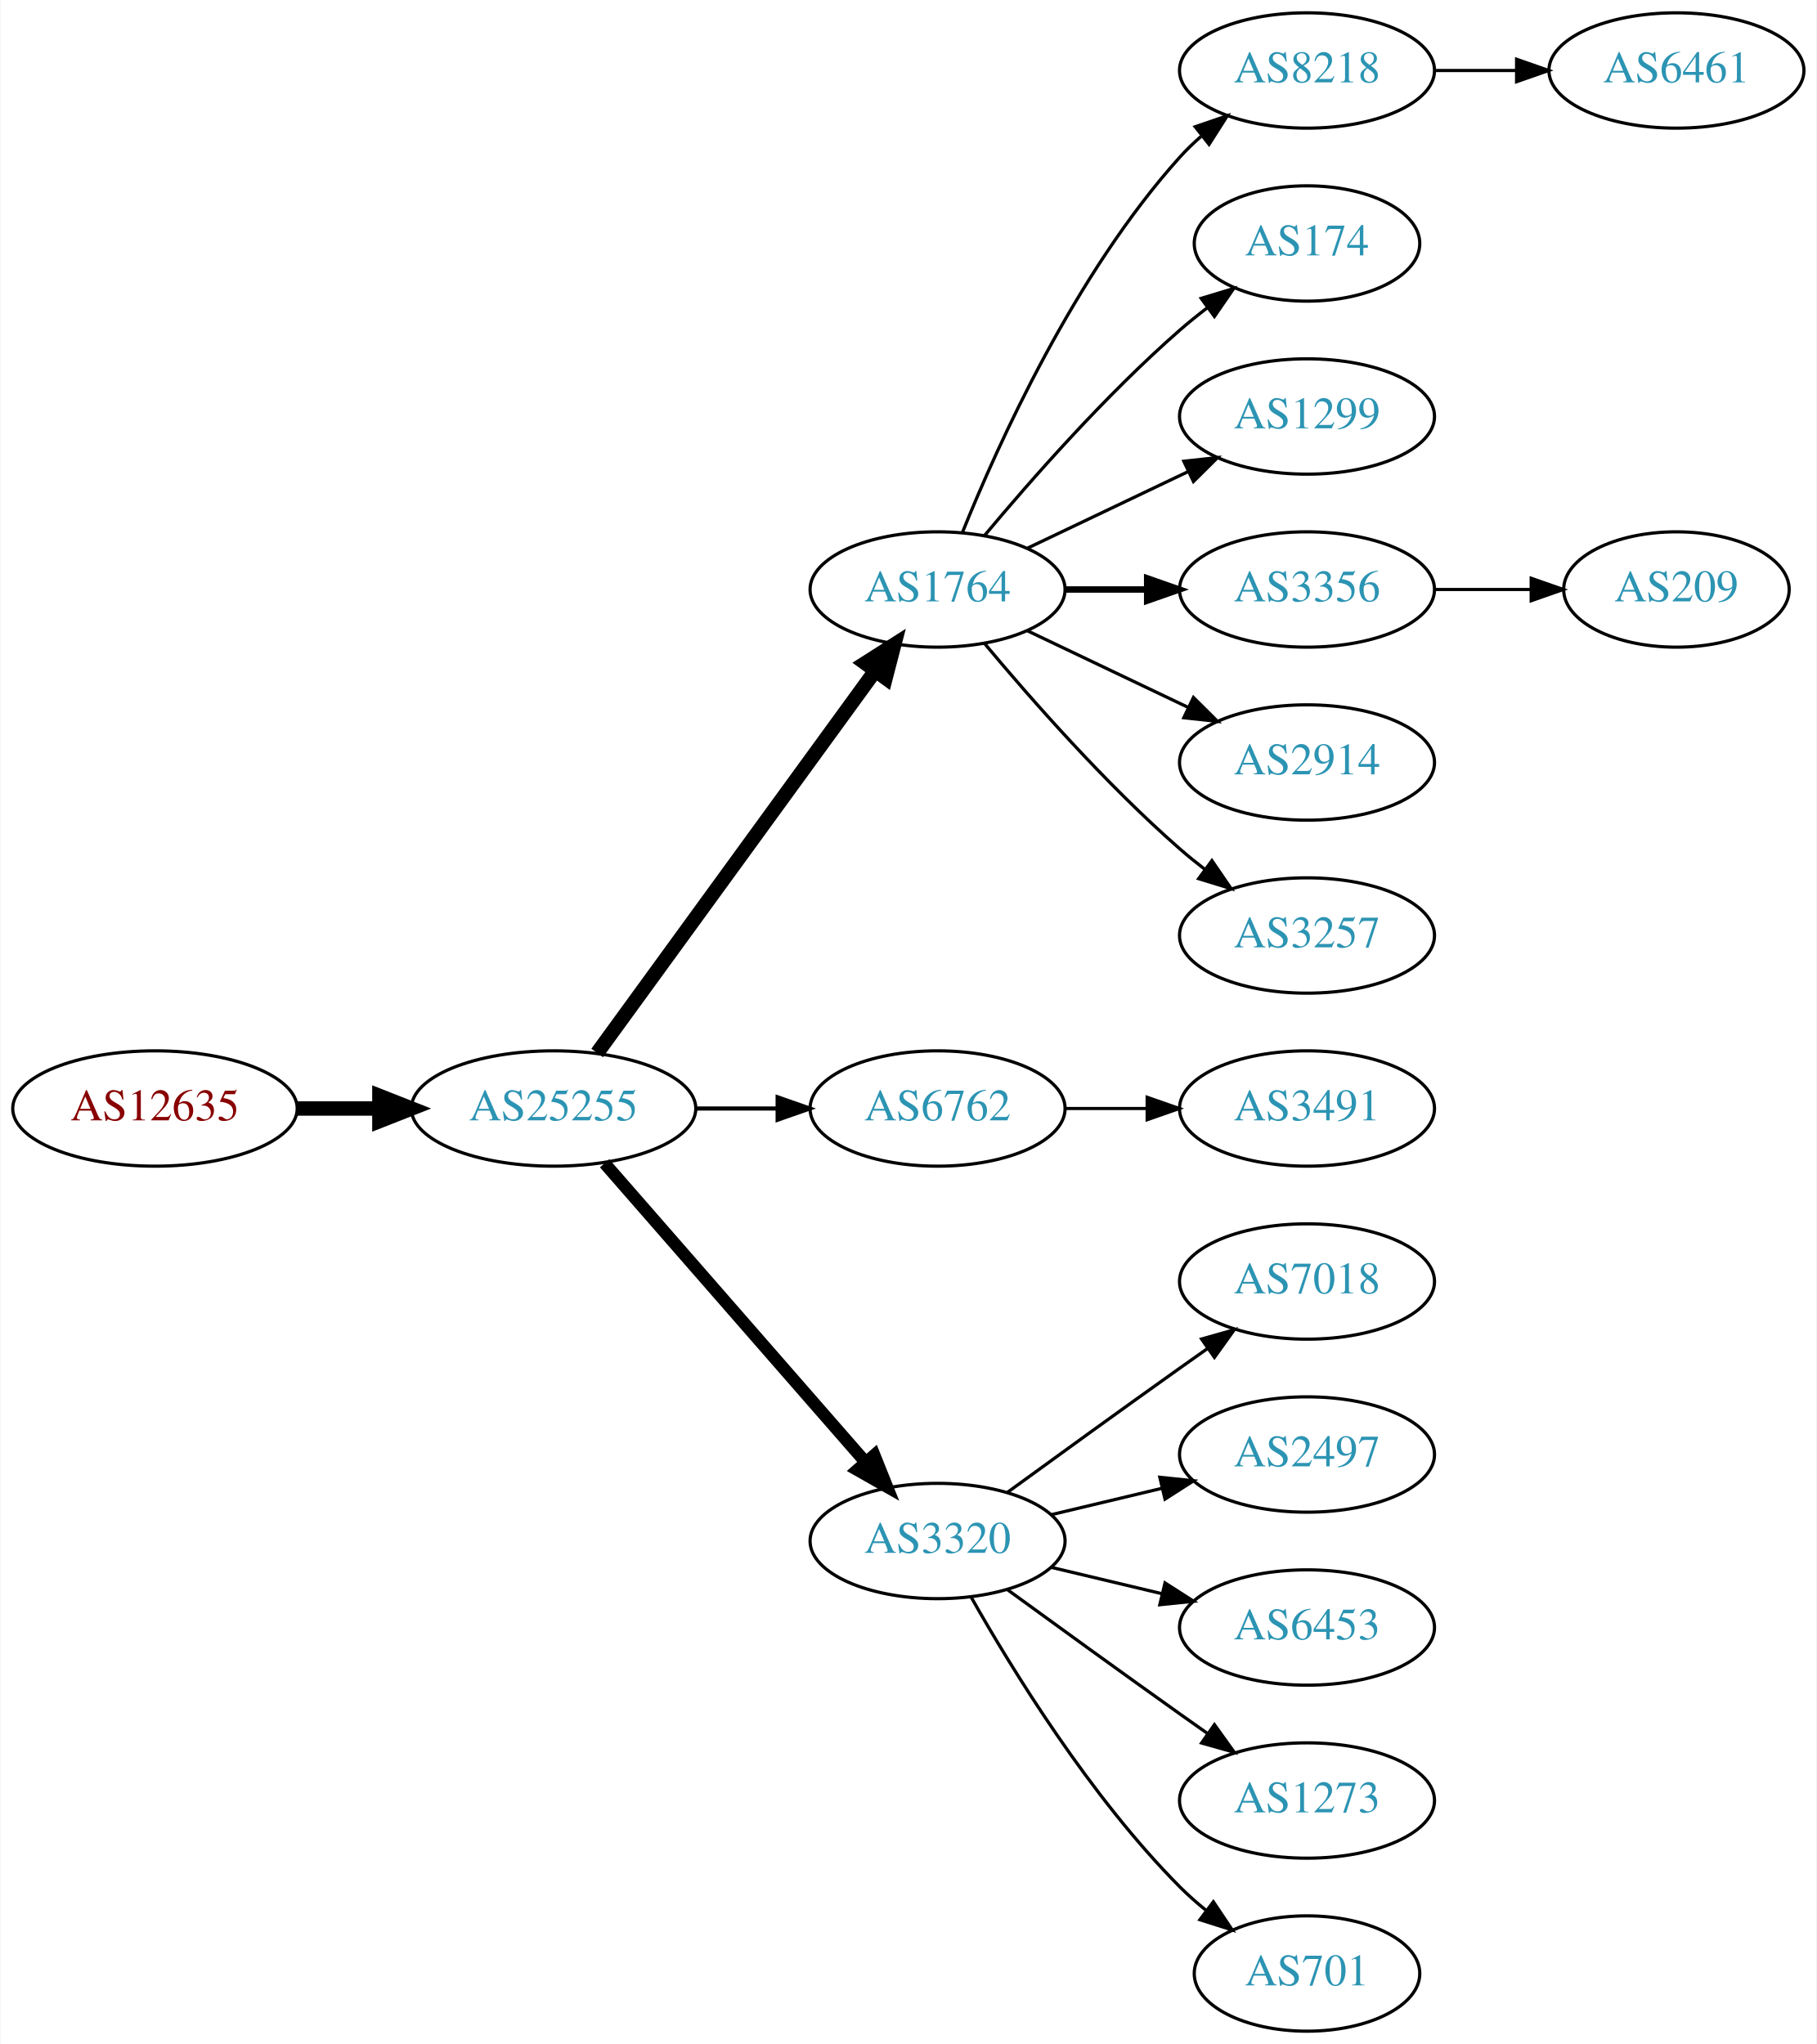
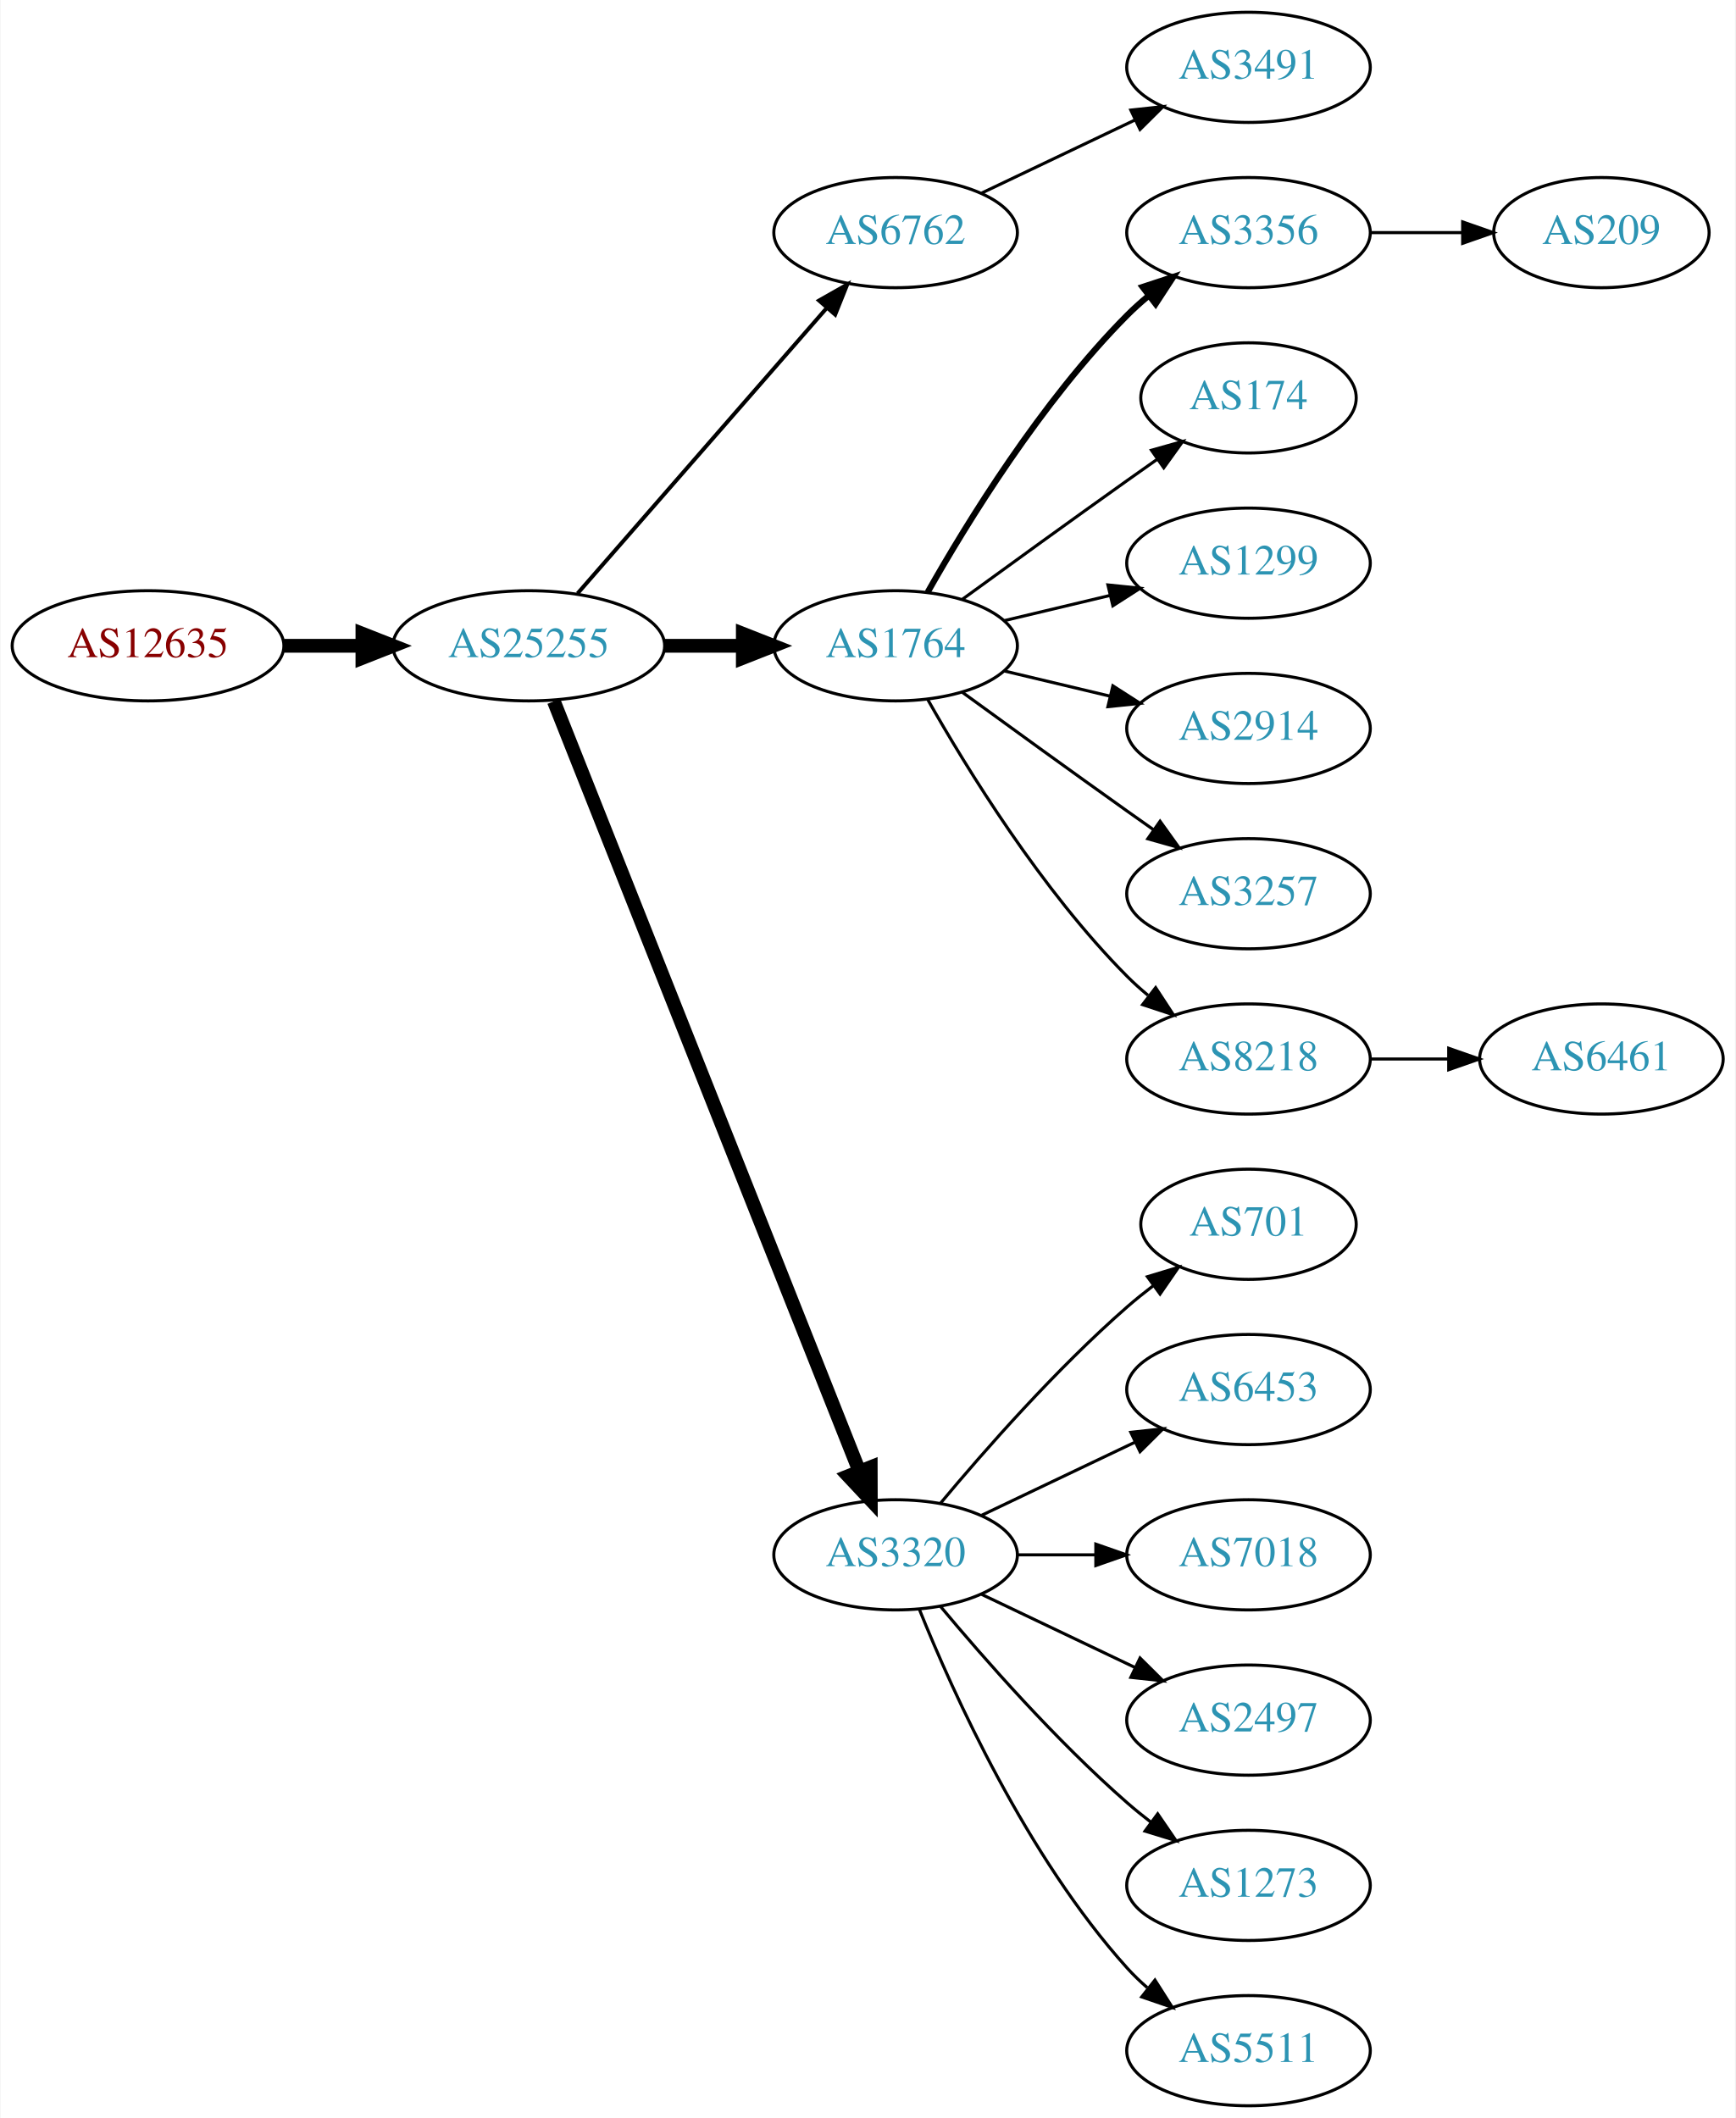
- <svg xmlns="http://www.w3.org/2000/svg" xmlns:xlink="http://www.w3.org/1999/xlink" width="567pt" height="638pt" viewBox="0.00 0.00 566.66 638.00">
-   <g id="graph0" class="graph" transform="scale(1 1) rotate(0) translate(4 634)">
-     <polygon fill="white" stroke="none" points="-4,4 -4,-634 562.663,-634 562.663,4 -4,4" />
+ <svg xmlns="http://www.w3.org/2000/svg" xmlns:xlink="http://www.w3.org/1999/xlink" width="567pt" height="692pt" viewBox="0.00 0.00 566.66 692.00">
+   <g id="graph0" class="graph" transform="scale(1 1) rotate(0) translate(4 688)">
+     <polygon fill="white" stroke="none" points="-4,4 -4,-688 562.663,-688 562.663,4 -4,4" />
    <g id="node1" class="node">
      <g id="a_node1">
        <a xlink:href="/asn/12635" xlink:title="AS12635 ~ Vienna [AT]">
-           <ellipse fill="#ffffff" stroke="black" cx="44.196" cy="-288" rx="44.393" ry="18" />
-           <text text-anchor="middle" x="44.196" y="-284.3" font-family="Times,serif" font-size="14.00" fill="#880000">AS12635</text>
+           <ellipse fill="#ffffff" stroke="black" cx="44.196" cy="-477" rx="44.393" ry="18" />
+           <text text-anchor="middle" x="44.196" y="-473.3" font-family="Times,serif" font-size="14.00" fill="#880000">AS12635</text>
        </a>
      </g>
    </g>
    <g id="node2" class="node">
      <g id="a_node2">
        <a xlink:href="/asn/25255" xlink:title="AS25255 ~ ==&gt; TELE2 AUSTRIA &lt;== [AT]">
-           <ellipse fill="#ffffff" stroke="black" cx="168.588" cy="-288" rx="44.393" ry="18" />
-           <text text-anchor="middle" x="168.588" y="-284.3" font-family="Times,serif" font-size="14.00" fill="#2c94b3">AS25255</text>
+           <ellipse fill="#ffffff" stroke="black" cx="168.588" cy="-477" rx="44.393" ry="18" />
+           <text text-anchor="middle" x="168.588" y="-473.3" font-family="Times,serif" font-size="14.00" fill="#2c94b3">AS25255</text>
        </a>
      </g>
    </g>
    <g id="edge1" class="edge">
-       <path fill="none" stroke="black" stroke-width="4.5" d="M88.692,-288C96.898,-288 105.569,-288 114.041,-288" />
-       <polygon fill="black" stroke="black" stroke-width="4.5" points="114.233,-291.938 124.233,-288 114.233,-284.063 114.233,-291.938" />
+       <path fill="none" stroke="black" stroke-width="4.5" d="M88.692,-477C96.898,-477 105.569,-477 114.041,-477" />
+       <polygon fill="black" stroke="black" stroke-width="4.5" points="114.233,-480.938 124.233,-477 114.233,-473.063 114.233,-480.938" />
    </g>
    <g id="node3" class="node">
      <g id="a_node3">
-         <a xlink:href="/asn/1764" xlink:title="AS1764 ~ NEXTLAYER-AS [AT]">
-           <ellipse fill="#ffffff" stroke="black" cx="288.431" cy="-450" rx="39.794" ry="18" />
-           <text text-anchor="middle" x="288.431" y="-446.3" font-family="Times,serif" font-size="14.00" fill="#2c94b3">AS1764</text>
+         <a xlink:href="/asn/6762" xlink:title="AS6762 ~ TELECOM ITALIA SPARKLE S.p.A. [IT]">
+           <ellipse fill="#ffffff" stroke="black" cx="288.431" cy="-612" rx="39.794" ry="18" />
+           <text text-anchor="middle" x="288.431" y="-608.3" font-family="Times,serif" font-size="14.00" fill="#2c94b3">AS6762</text>
        </a>
      </g>
    </g>
    <g id="edge2" class="edge">
-       <path fill="none" stroke="black" stroke-width="4.5" d="M182.199,-305.337C203.02,-333.96 244.683,-391.233 268.871,-424.486" />
-       <polygon fill="black" stroke="black" stroke-width="4.5" points="265.844,-427.017 274.91,-432.788 272.212,-422.385 265.844,-427.017" />
+       <path fill="none" stroke="black" stroke-width="1.286" d="M184.513,-494.098C205.056,-517.631 242.175,-560.155 265.771,-587.187" />
+       <polygon fill="black" stroke="black" stroke-width="1.286" points="263.414,-589.809 272.627,-595.041 268.688,-585.206 263.414,-589.809" />
    </g>
    <g id="node4" class="node">
      <g id="a_node4">
-         <a xlink:href="/asn/6762" xlink:title="AS6762 ~ TELECOM ITALIA SPARKLE S.p.A. [IT]">
-           <ellipse fill="#ffffff" stroke="black" cx="288.431" cy="-288" rx="39.794" ry="18" />
-           <text text-anchor="middle" x="288.431" y="-284.3" font-family="Times,serif" font-size="14.00" fill="#2c94b3">AS6762</text>
+         <a xlink:href="/asn/1764" xlink:title="AS1764 ~ NEXTLAYER-AS [AT]">
+           <ellipse fill="#ffffff" stroke="black" cx="288.431" cy="-477" rx="39.794" ry="18" />
+           <text text-anchor="middle" x="288.431" y="-473.3" font-family="Times,serif" font-size="14.00" fill="#2c94b3">AS1764</text>
        </a>
      </g>
    </g>
    <g id="edge3" class="edge">
-       <path fill="none" stroke="black" stroke-width="1.286" d="M212.799,-288C221.112,-288 229.875,-288 238.357,-288" />
-       <polygon fill="black" stroke="black" stroke-width="1.286" points="238.516,-291.5 248.516,-288 238.516,-284.5 238.516,-291.5" />
+       <path fill="none" stroke="black" stroke-width="4.5" d="M212.799,-477C221.112,-477 229.875,-477 238.357,-477" />
+       <polygon fill="black" stroke="black" stroke-width="4.5" points="238.516,-480.938 248.516,-477 238.516,-473.063 238.516,-480.938" />
    </g>
    <g id="node5" class="node">
      <g id="a_node5">
        <a xlink:href="/asn/3320" xlink:title="AS3320 ~ DTAG [DE]">
-           <ellipse fill="#ffffff" stroke="black" cx="288.431" cy="-153" rx="39.794" ry="18" />
-           <text text-anchor="middle" x="288.431" y="-149.3" font-family="Times,serif" font-size="14.00" fill="#2c94b3">AS3320</text>
+           <ellipse fill="#ffffff" stroke="black" cx="288.431" cy="-180" rx="39.794" ry="18" />
+           <text text-anchor="middle" x="288.431" y="-176.3" font-family="Times,serif" font-size="14.00" fill="#2c94b3">AS3320</text>
        </a>
      </g>
    </g>
    <g id="edge4" class="edge">
-       <path fill="none" stroke="black" stroke-width="3.857" d="M184.513,-270.902C205.056,-247.369 242.175,-204.845 265.771,-177.813" />
-       <polygon fill="black" stroke="black" stroke-width="3.857" points="268.688,-179.794 272.627,-169.959 263.414,-175.191 268.688,-179.794" />
+       <path fill="none" stroke="black" stroke-width="4.5" d="M176.782,-458.868C196.717,-408.627 252.759,-267.385 276.54,-207.447" />
+       <polygon fill="black" stroke="black" stroke-width="4.5" points="280.303,-208.642 280.331,-197.894 272.983,-205.737 280.303,-208.642" />
    </g>
    <g id="node6" class="node">
      <g id="a_node6">
-         <a xlink:href="/asn/8218" xlink:title="AS8218 ~ legacy Neotelecoms [FR]">
-           <ellipse fill="#ffffff" stroke="black" cx="403.724" cy="-612" rx="39.794" ry="18" />
-           <text text-anchor="middle" x="403.724" y="-608.3" font-family="Times,serif" font-size="14.00" fill="#2c94b3">AS8218</text>
+         <a xlink:href="/asn/3491" xlink:title="AS3491 ~ PCCW Global, Inc. [US]">
+           <ellipse fill="#ffffff" stroke="black" cx="403.724" cy="-666" rx="39.794" ry="18" />
+           <text text-anchor="middle" x="403.724" y="-662.3" font-family="Times,serif" font-size="14.00" fill="#2c94b3">AS3491</text>
        </a>
      </g>
    </g>
    <g id="edge5" class="edge">
-       <path fill="none" stroke="black" d="M296.179,-467.787C307.23,-495.243 331.283,-548.578 364.077,-585 366.08,-587.224 368.298,-589.363 370.631,-591.397" />
-       <polygon fill="black" stroke="black" points="368.829,-594.433 378.85,-597.873 373.161,-588.935 368.829,-594.433" />
+       <path fill="none" stroke="black" d="M316.567,-624.934C331.561,-632.081 350.382,-641.052 366.605,-648.785" />
+       <polygon fill="black" stroke="black" points="365.276,-652.028 375.809,-653.171 368.288,-645.709 365.276,-652.028" />
    </g>
    <g id="node7" class="node">
      <g id="a_node7">
+         <a xlink:href="/asn/3356" xlink:title="AS3356 ~ Level 3 Parent, LLC [US]">
+           <ellipse fill="#ffffff" stroke="black" cx="403.724" cy="-612" rx="39.794" ry="18" />
+           <text text-anchor="middle" x="403.724" y="-608.3" font-family="Times,serif" font-size="14.00" fill="#2c94b3">AS3356</text>
+         </a>
+       </g>
+     </g>
+     <g id="edge6" class="edge">
+       <path fill="none" stroke="black" stroke-width="2" d="M298.891,-494.49C311.672,-517.096 336.105,-556.886 364.077,-585 366.188,-587.121 368.484,-589.188 370.87,-591.171" />
+       <polygon fill="black" stroke="black" stroke-width="2" points="369.122,-594.242 379.185,-597.556 373.385,-588.69 369.122,-594.242" />
+     </g>
+     <g id="node8" class="node">
+       <g id="a_node8">
        <a xlink:href="/asn/174" xlink:title="AS174 ~ Cogent Communications [US]">
          <ellipse fill="#ffffff" stroke="black" cx="403.724" cy="-558" rx="35.194" ry="18" />
          <text text-anchor="middle" x="403.724" y="-554.3" font-family="Times,serif" font-size="14.00" fill="#2c94b3">AS174</text>
        </a>
      </g>
    </g>
-     <g id="edge6" class="edge">
-       <path fill="none" stroke="black" d="M303.061,-466.817C317.343,-483.929 340.89,-510.745 364.077,-531 366.747,-533.332 369.62,-535.648 372.55,-537.886" />
-       <polygon fill="black" stroke="black" points="370.701,-540.87 380.841,-543.939 374.828,-535.216 370.701,-540.87" />
-     </g>
-     <g id="node8" class="node">
-       <g id="a_node8">
+     <g id="edge7" class="edge">
+       <path fill="none" stroke="black" d="M310.279,-492.222C325.213,-503.091 345.827,-518.025 364.077,-531 367.288,-533.282 370.657,-535.661 374.011,-538.018" />
+       <polygon fill="black" stroke="black" points="372.023,-540.899 382.222,-543.77 376.039,-535.166 372.023,-540.899" />
+     </g>
+     <g id="node9" class="node">
+       <g id="a_node9">
        <a xlink:href="/asn/1299" xlink:title="AS1299 ~ Telia Carrier [EU]">
          <ellipse fill="#ffffff" stroke="black" cx="403.724" cy="-504" rx="39.794" ry="18" />
          <text text-anchor="middle" x="403.724" y="-500.3" font-family="Times,serif" font-size="14.00" fill="#2c94b3">AS1299</text>
        </a>
      </g>
    </g>
-     <g id="edge7" class="edge">
-       <path fill="none" stroke="black" d="M316.567,-462.934C331.561,-470.081 350.382,-479.052 366.605,-486.785" />
-       <polygon fill="black" stroke="black" points="365.276,-490.028 375.809,-491.171 368.288,-483.709 365.276,-490.028" />
-     </g>
-     <g id="node9" class="node">
-       <g id="a_node9">
-         <a xlink:href="/asn/3356" xlink:title="AS3356 ~ Level 3 Parent, LLC [US]">
-           <ellipse fill="#ffffff" stroke="black" cx="403.724" cy="-450" rx="39.794" ry="18" />
-           <text text-anchor="middle" x="403.724" y="-446.3" font-family="Times,serif" font-size="14.00" fill="#2c94b3">AS3356</text>
-         </a>
-       </g>
-     </g>
    <g id="edge8" class="edge">
-       <path fill="none" stroke="black" stroke-width="2" d="M328.103,-450C336.306,-450 345.07,-450 353.602,-450" />
-       <polygon fill="black" stroke="black" stroke-width="2" points="353.841,-453.5 363.841,-450 353.841,-446.5 353.841,-453.5" />
+       <path fill="none" stroke="black" d="M324.038,-485.248C334.909,-487.838 347.064,-490.735 358.506,-493.462" />
+       <polygon fill="black" stroke="black" points="357.789,-496.889 368.328,-495.803 359.412,-490.08 357.789,-496.889" />
    </g>
    <g id="node10" class="node">
      <g id="a_node10">
        <a xlink:href="/asn/2914" xlink:title="AS2914 ~ NTT America, Inc. [US]">
-           <ellipse fill="#ffffff" stroke="black" cx="403.724" cy="-396" rx="39.794" ry="18" />
-           <text text-anchor="middle" x="403.724" y="-392.3" font-family="Times,serif" font-size="14.00" fill="#2c94b3">AS2914</text>
+           <ellipse fill="#ffffff" stroke="black" cx="403.724" cy="-450" rx="39.794" ry="18" />
+           <text text-anchor="middle" x="403.724" y="-446.3" font-family="Times,serif" font-size="14.00" fill="#2c94b3">AS2914</text>
        </a>
      </g>
    </g>
    <g id="edge9" class="edge">
-       <path fill="none" stroke="black" d="M316.567,-437.066C331.561,-429.919 350.382,-420.948 366.605,-413.215" />
-       <polygon fill="black" stroke="black" points="368.288,-416.291 375.809,-408.829 365.276,-409.972 368.288,-416.291" />
+       <path fill="none" stroke="black" d="M324.038,-468.752C334.909,-466.162 347.064,-463.265 358.506,-460.538" />
+       <polygon fill="black" stroke="black" points="359.412,-463.92 368.328,-458.197 357.789,-457.111 359.412,-463.92" />
    </g>
    <g id="node11" class="node">
      <g id="a_node11">
        <a xlink:href="/asn/3257" xlink:title="AS3257 ~ GTT [DE]">
+           <ellipse fill="#ffffff" stroke="black" cx="403.724" cy="-396" rx="39.794" ry="18" />
+           <text text-anchor="middle" x="403.724" y="-392.3" font-family="Times,serif" font-size="14.00" fill="#2c94b3">AS3257</text>
+         </a>
+       </g>
+     </g>
+     <g id="edge10" class="edge">
+       <path fill="none" stroke="black" d="M310.279,-461.778C325.213,-450.909 345.827,-435.975 364.077,-423 366.898,-420.995 369.841,-418.915 372.789,-416.841" />
+       <polygon fill="black" stroke="black" points="374.835,-419.681 381.013,-411.074 370.816,-413.95 374.835,-419.681" />
+     </g>
+     <g id="node12" class="node">
+       <g id="a_node12">
+         <a xlink:href="/asn/8218" xlink:title="AS8218 ~ legacy Neotelecoms [FR]">
          <ellipse fill="#ffffff" stroke="black" cx="403.724" cy="-342" rx="39.794" ry="18" />
-           <text text-anchor="middle" x="403.724" y="-338.3" font-family="Times,serif" font-size="14.00" fill="#2c94b3">AS3257</text>
-         </a>
-       </g>
-     </g>
-     <g id="edge10" class="edge">
-       <path fill="none" stroke="black" d="M303.061,-433.183C317.343,-416.071 340.89,-389.255 364.077,-369 366.543,-366.846 369.182,-364.706 371.879,-362.628" />
-       <polygon fill="black" stroke="black" points="374.052,-365.375 380.033,-356.63 369.904,-359.736 374.052,-365.375" />
+           <text text-anchor="middle" x="403.724" y="-338.3" font-family="Times,serif" font-size="14.00" fill="#2c94b3">AS8218</text>
+         </a>
+       </g>
+     </g>
+     <g id="edge11" class="edge">
+       <path fill="none" stroke="black" d="M298.891,-459.51C311.672,-436.904 336.105,-397.114 364.077,-369 366.188,-366.879 368.484,-364.812 370.87,-362.829" />
+       <polygon fill="black" stroke="black" points="373.385,-365.31 379.185,-356.444 369.122,-359.758 373.385,-365.31" />
    </g>
    <g id="node13" class="node">
      <g id="a_node13">
-         <a xlink:href="/asn/3491" xlink:title="AS3491 ~ PCCW Global, Inc. [US]">
-           <ellipse fill="#ffffff" stroke="black" cx="403.724" cy="-288" rx="39.794" ry="18" />
-           <text text-anchor="middle" x="403.724" y="-284.3" font-family="Times,serif" font-size="14.00" fill="#2c94b3">AS3491</text>
+         <a xlink:href="/asn/701" xlink:title="AS701 ~ UUNET [US]">
+           <ellipse fill="#ffffff" stroke="black" cx="403.724" cy="-288" rx="35.194" ry="18" />
+           <text text-anchor="middle" x="403.724" y="-284.3" font-family="Times,serif" font-size="14.00" fill="#2c94b3">AS701</text>
        </a>
      </g>
    </g>
    <g id="edge12" class="edge">
-       <path fill="none" stroke="black" d="M328.103,-288C336.306,-288 345.07,-288 353.602,-288" />
-       <polygon fill="black" stroke="black" points="353.841,-291.5 363.841,-288 353.841,-284.5 353.841,-291.5" />
+       <path fill="none" stroke="black" d="M303.061,-196.817C317.343,-213.929 340.89,-240.745 364.077,-261 366.747,-263.332 369.62,-265.648 372.55,-267.886" />
+       <polygon fill="black" stroke="black" points="370.701,-270.87 380.841,-273.939 374.828,-265.216 370.701,-270.87" />
    </g>
    <g id="node14" class="node">
      <g id="a_node14">
-         <a xlink:href="/asn/7018" xlink:title="AS7018 ~ AT&amp;T Services, Inc. [US]">
+         <a xlink:href="/asn/6453" xlink:title="AS6453 ~ TATA COMMUNICATIONS (AMERICA) INC [US]">
          <ellipse fill="#ffffff" stroke="black" cx="403.724" cy="-234" rx="39.794" ry="18" />
-           <text text-anchor="middle" x="403.724" y="-230.3" font-family="Times,serif" font-size="14.00" fill="#2c94b3">AS7018</text>
+           <text text-anchor="middle" x="403.724" y="-230.3" font-family="Times,serif" font-size="14.00" fill="#2c94b3">AS6453</text>
        </a>
      </g>
    </g>
    <g id="edge13" class="edge">
-       <path fill="none" stroke="black" d="M310.279,-168.222C325.213,-179.091 345.827,-194.025 364.077,-207 366.898,-209.005 369.841,-211.085 372.789,-213.159" />
-       <polygon fill="black" stroke="black" points="370.816,-216.05 381.013,-218.926 374.835,-210.319 370.816,-216.05" />
+       <path fill="none" stroke="black" d="M316.567,-192.934C331.561,-200.081 350.382,-209.052 366.605,-216.785" />
+       <polygon fill="black" stroke="black" points="365.276,-220.028 375.809,-221.171 368.288,-213.709 365.276,-220.028" />
    </g>
    <g id="node15" class="node">
      <g id="a_node15">
-         <a xlink:href="/asn/2497" xlink:title="AS2497 ~ Internet Initiative Japan Inc. [JP]">
+         <a xlink:href="/asn/7018" xlink:title="AS7018 ~ AT&amp;T Services, Inc. [US]">
          <ellipse fill="#ffffff" stroke="black" cx="403.724" cy="-180" rx="39.794" ry="18" />
-           <text text-anchor="middle" x="403.724" y="-176.3" font-family="Times,serif" font-size="14.00" fill="#2c94b3">AS2497</text>
+           <text text-anchor="middle" x="403.724" y="-176.3" font-family="Times,serif" font-size="14.00" fill="#2c94b3">AS7018</text>
        </a>
      </g>
    </g>
    <g id="edge14" class="edge">
-       <path fill="none" stroke="black" d="M324.038,-161.248C334.909,-163.838 347.064,-166.735 358.506,-169.462" />
-       <polygon fill="black" stroke="black" points="357.789,-172.889 368.328,-171.803 359.412,-166.08 357.789,-172.889" />
+       <path fill="none" stroke="black" d="M328.103,-180C336.306,-180 345.07,-180 353.602,-180" />
+       <polygon fill="black" stroke="black" points="353.841,-183.5 363.841,-180 353.841,-176.5 353.841,-183.5" />
    </g>
    <g id="node16" class="node">
      <g id="a_node16">
-         <a xlink:href="/asn/6453" xlink:title="AS6453 ~ TATA COMMUNICATIONS (AMERICA) INC [US]">
+         <a xlink:href="/asn/2497" xlink:title="AS2497 ~ Internet Initiative Japan Inc. [JP]">
          <ellipse fill="#ffffff" stroke="black" cx="403.724" cy="-126" rx="39.794" ry="18" />
-           <text text-anchor="middle" x="403.724" y="-122.3" font-family="Times,serif" font-size="14.00" fill="#2c94b3">AS6453</text>
+           <text text-anchor="middle" x="403.724" y="-122.3" font-family="Times,serif" font-size="14.00" fill="#2c94b3">AS2497</text>
        </a>
      </g>
    </g>
    <g id="edge15" class="edge">
-       <path fill="none" stroke="black" d="M324.038,-144.752C334.909,-142.162 347.064,-139.265 358.506,-136.538" />
-       <polygon fill="black" stroke="black" points="359.412,-139.92 368.328,-134.197 357.789,-133.111 359.412,-139.92" />
+       <path fill="none" stroke="black" d="M316.567,-167.066C331.561,-159.919 350.382,-150.948 366.605,-143.215" />
+       <polygon fill="black" stroke="black" points="368.288,-146.291 375.809,-138.829 365.276,-139.972 368.288,-146.291" />
    </g>
    <g id="node17" class="node">
      <g id="a_node17">
        <a xlink:href="/asn/1273" xlink:title="AS1273 ~ Vodafone Group PLC [EU]">
          <ellipse fill="#ffffff" stroke="black" cx="403.724" cy="-72" rx="39.794" ry="18" />
          <text text-anchor="middle" x="403.724" y="-68.3" font-family="Times,serif" font-size="14.00" fill="#2c94b3">AS1273</text>
        </a>
      </g>
    </g>
    <g id="edge16" class="edge">
-       <path fill="none" stroke="black" d="M310.279,-137.778C325.213,-126.909 345.827,-111.975 364.077,-99 366.898,-96.995 369.841,-94.915 372.789,-92.841" />
-       <polygon fill="black" stroke="black" points="374.835,-95.681 381.013,-87.074 370.816,-89.95 374.835,-95.681" />
+       <path fill="none" stroke="black" d="M303.061,-163.183C317.343,-146.071 340.89,-119.255 364.077,-99 366.543,-96.846 369.182,-94.706 371.879,-92.628" />
+       <polygon fill="black" stroke="black" points="374.052,-95.375 380.033,-86.63 369.904,-89.736 374.052,-95.375" />
    </g>
    <g id="node18" class="node">
      <g id="a_node18">
-         <a xlink:href="/asn/701" xlink:title="AS701 ~ UUNET [US]">
-           <ellipse fill="#ffffff" stroke="black" cx="403.724" cy="-18" rx="35.194" ry="18" />
-           <text text-anchor="middle" x="403.724" y="-14.3" font-family="Times,serif" font-size="14.00" fill="#2c94b3">AS701</text>
+         <a xlink:href="/asn/5511" xlink:title="AS5511 ~ Orange S.A. [FR]">
+           <ellipse fill="#ffffff" stroke="black" cx="403.724" cy="-18" rx="39.794" ry="18" />
+           <text text-anchor="middle" x="403.724" y="-14.3" font-family="Times,serif" font-size="14.00" fill="#2c94b3">AS5511</text>
        </a>
      </g>
    </g>
    <g id="edge17" class="edge">
-       <path fill="none" stroke="black" d="M298.891,-135.51C311.672,-112.904 336.105,-73.114 364.077,-45 366.578,-42.487 369.338,-40.051 372.199,-37.739" />
-       <polygon fill="black" stroke="black" points="374.5,-40.389 380.396,-31.587 370.298,-34.79 374.5,-40.389" />
-     </g>
-     <g id="node12" class="node">
-       <g id="a_node12">
-         <a xlink:href="/asn/6461" xlink:title="AS6461 ~ Zayo Bandwidth [US]">
-           <ellipse fill="#ffffff" stroke="black" cx="519.017" cy="-612" rx="39.794" ry="18" />
-           <text text-anchor="middle" x="519.017" y="-608.3" font-family="Times,serif" font-size="14.00" fill="#2c94b3">AS6461</text>
-         </a>
-       </g>
-     </g>
-     <g id="edge11" class="edge">
-       <path fill="none" stroke="black" d="M443.396,-612C451.599,-612 460.363,-612 468.895,-612" />
-       <polygon fill="black" stroke="black" points="469.134,-615.5 479.134,-612 469.134,-608.5 469.134,-615.5" />
+       <path fill="none" stroke="black" d="M296.179,-162.213C307.23,-134.757 331.283,-81.422 364.077,-45 366.08,-42.776 368.298,-40.637 370.631,-38.603" />
+       <polygon fill="black" stroke="black" points="373.161,-41.065 378.85,-32.127 368.829,-35.567 373.161,-41.065" />
    </g>
    <g id="node19" class="node">
      <g id="a_node19">
        <a xlink:href="/asn/209" xlink:title="AS209 ~ CenturyLink Communications, LLC [US]">
-           <ellipse fill="#ffffff" stroke="black" cx="519.017" cy="-450" rx="35.194" ry="18" />
-           <text text-anchor="middle" x="519.017" y="-446.3" font-family="Times,serif" font-size="14.00" fill="#2c94b3">AS209</text>
+           <ellipse fill="#ffffff" stroke="black" cx="519.017" cy="-612" rx="35.194" ry="18" />
+           <text text-anchor="middle" x="519.017" y="-608.3" font-family="Times,serif" font-size="14.00" fill="#2c94b3">AS209</text>
        </a>
      </g>
    </g>
    <g id="edge18" class="edge">
-       <path fill="none" stroke="black" d="M443.396,-450C453.101,-450 463.592,-450 473.555,-450" />
-       <polygon fill="black" stroke="black" points="473.691,-453.5 483.691,-450 473.691,-446.5 473.691,-453.5" />
+       <path fill="none" stroke="black" d="M443.396,-612C453.101,-612 463.592,-612 473.555,-612" />
+       <polygon fill="black" stroke="black" points="473.691,-615.5 483.691,-612 473.691,-608.5 473.691,-615.5" />
+     </g>
+     <g id="node20" class="node">
+       <g id="a_node20">
+         <a xlink:href="/asn/6461" xlink:title="AS6461 ~ Zayo Bandwidth [US]">
+           <ellipse fill="#ffffff" stroke="black" cx="519.017" cy="-342" rx="39.794" ry="18" />
+           <text text-anchor="middle" x="519.017" y="-338.3" font-family="Times,serif" font-size="14.00" fill="#2c94b3">AS6461</text>
+         </a>
+       </g>
+     </g>
+     <g id="edge19" class="edge">
+       <path fill="none" stroke="black" d="M443.396,-342C451.599,-342 460.363,-342 468.895,-342" />
+       <polygon fill="black" stroke="black" points="469.134,-345.5 479.134,-342 469.134,-338.5 469.134,-345.5" />
    </g>
  </g>
</svg>
